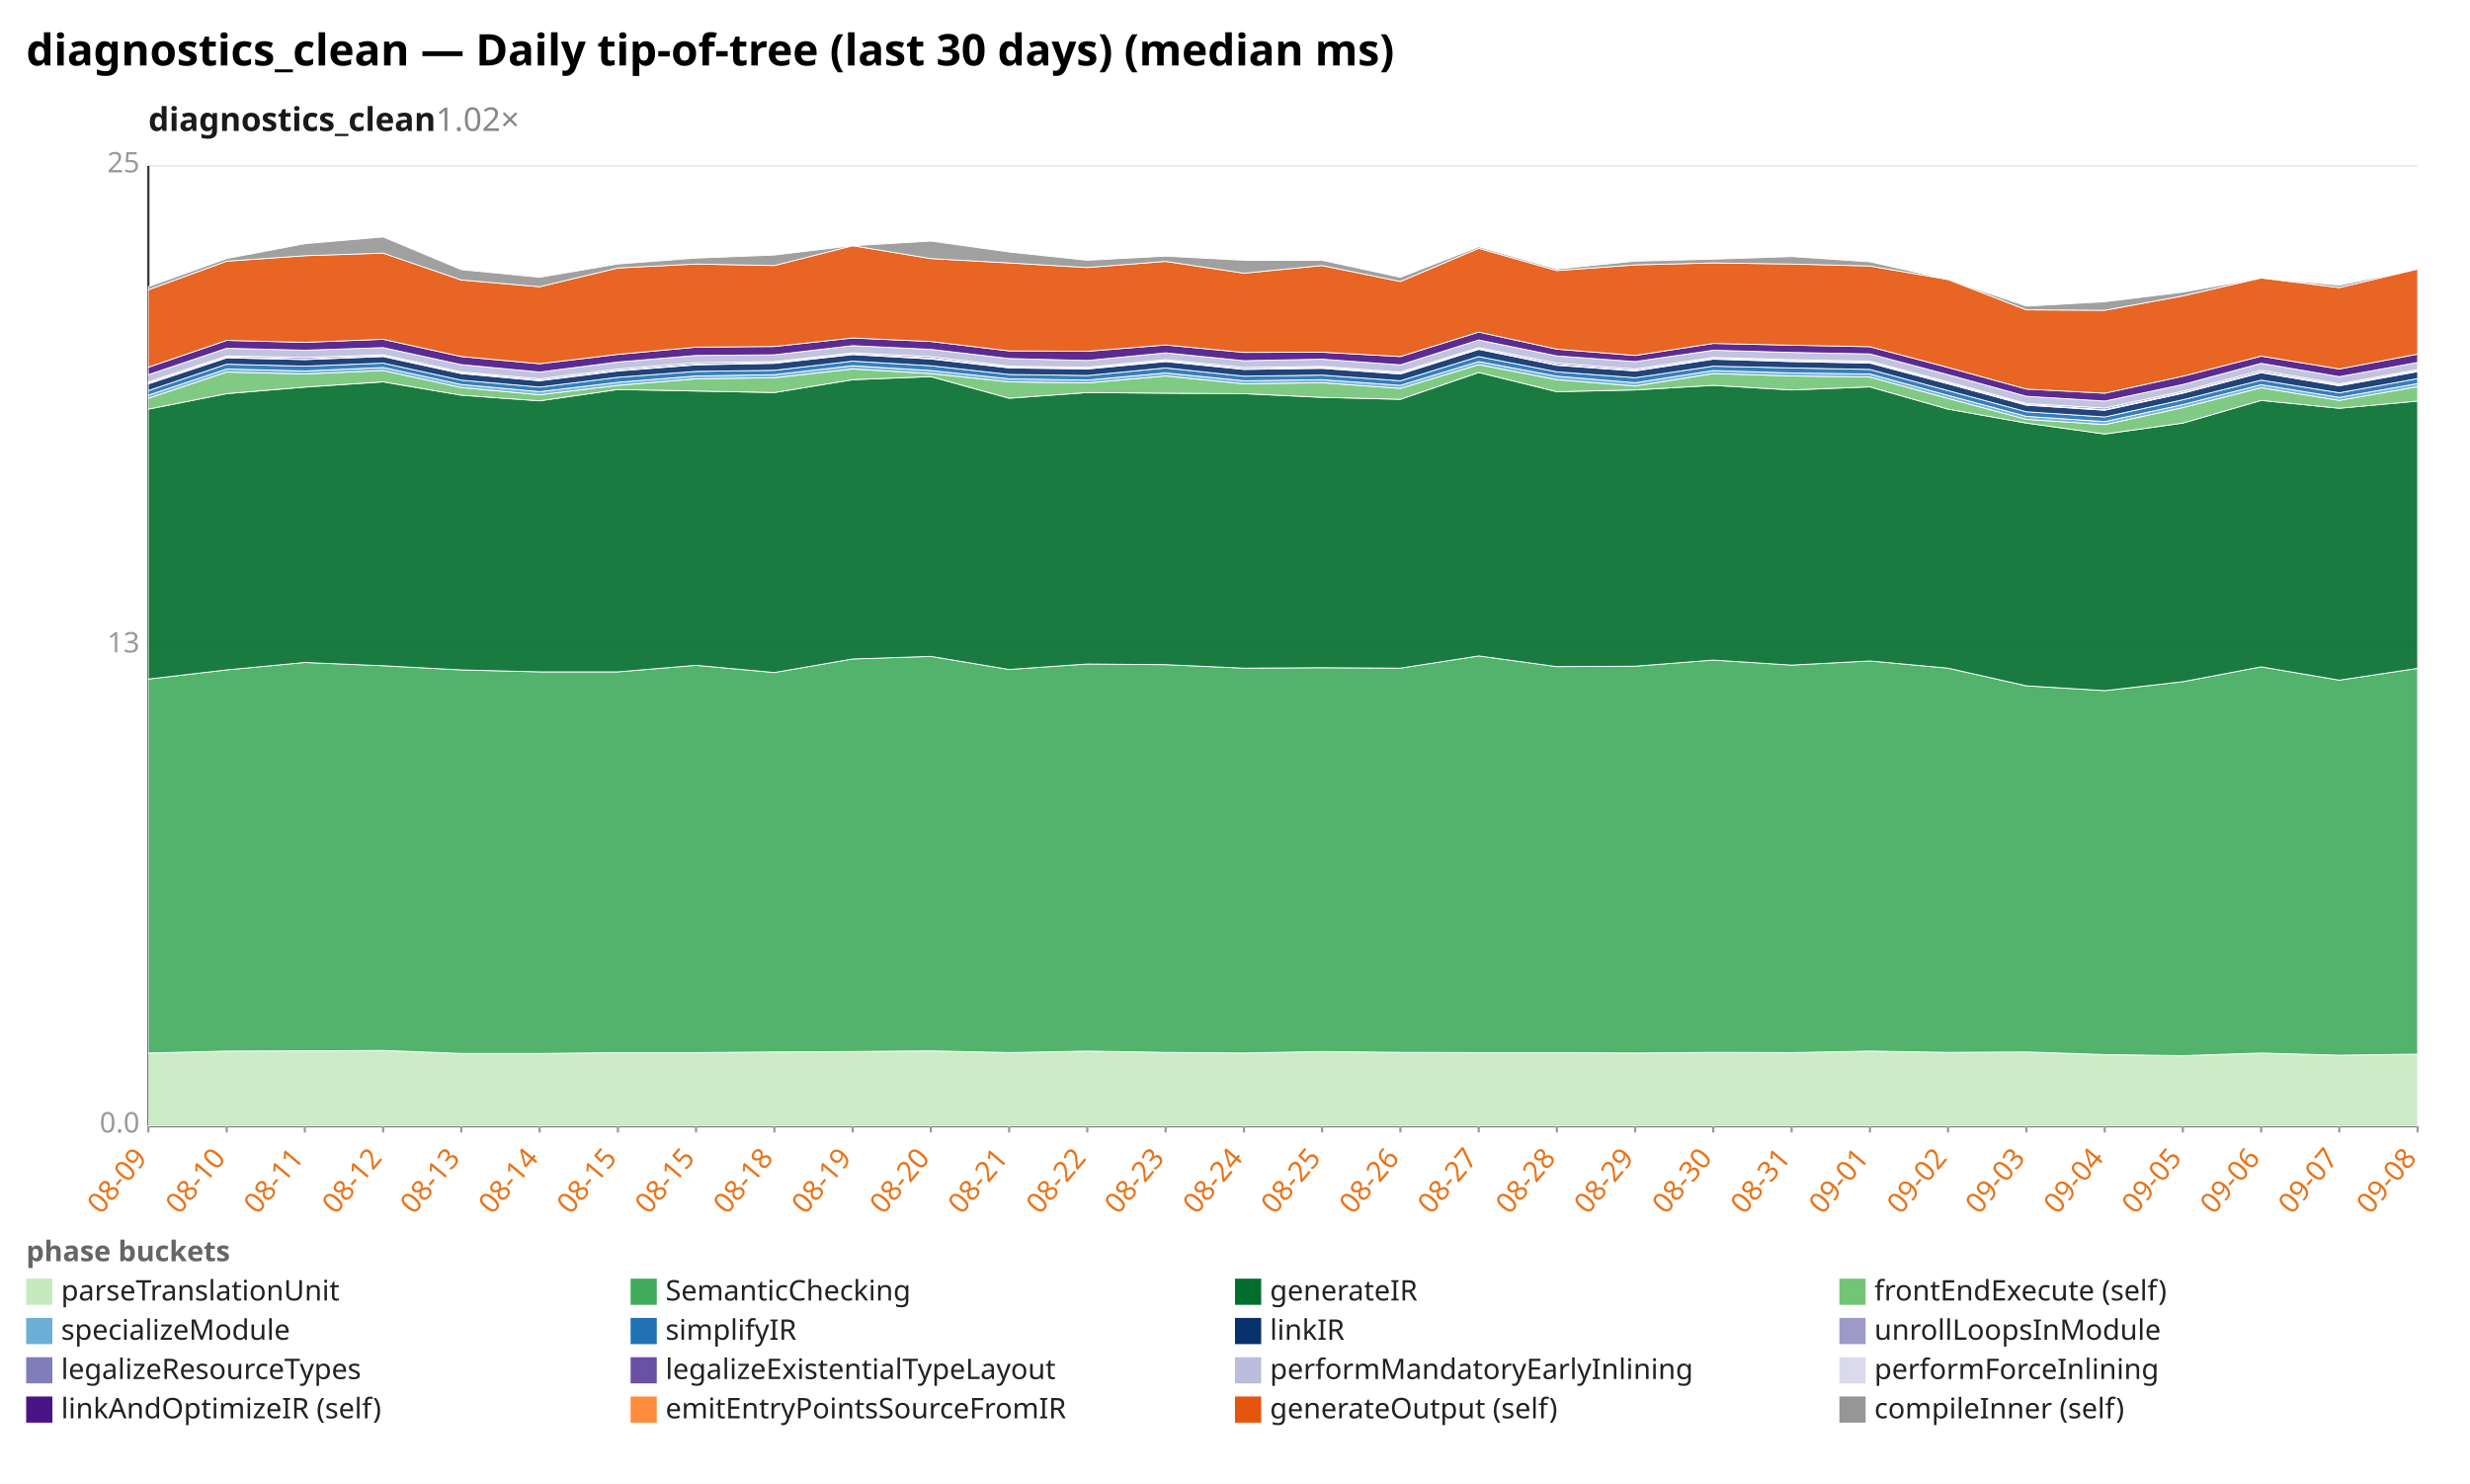
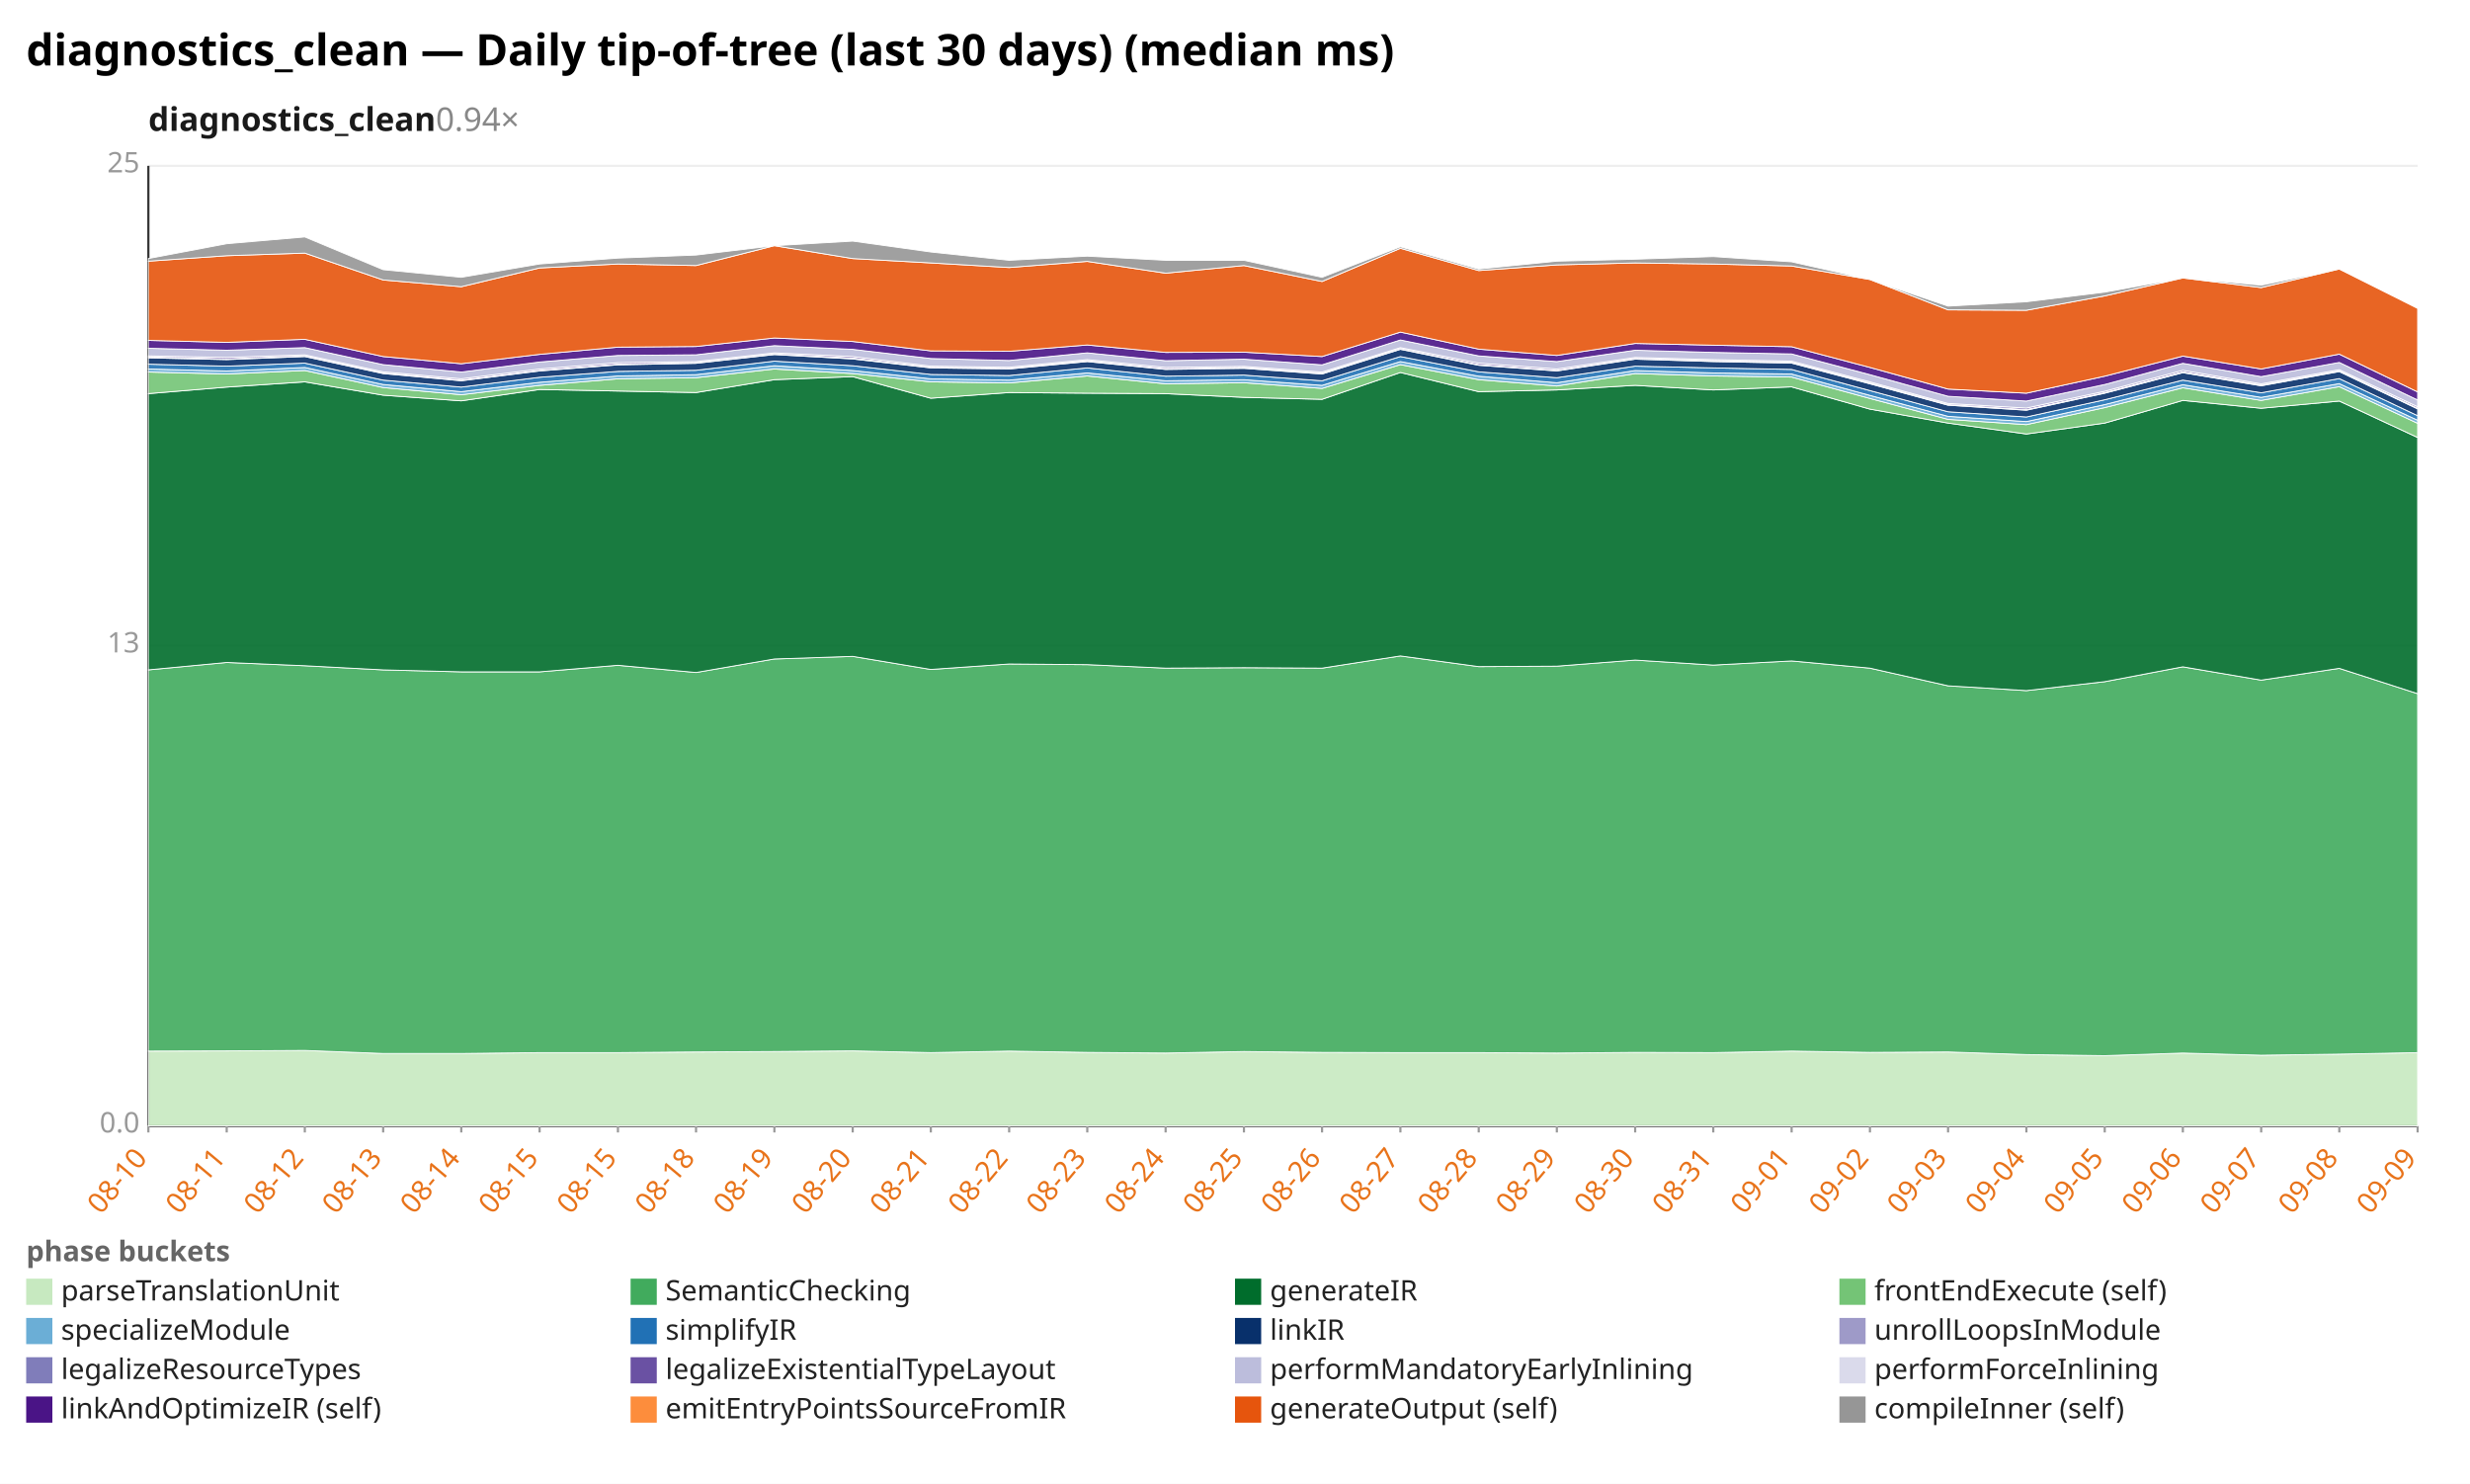
<svg xmlns="http://www.w3.org/2000/svg" width="1132" height="680" viewBox="0 0 1132 680" preserveAspectRatio="xMidYMid meet" font-family="sans-serif" font-size="13">
  <rect width="1132" height="680" fill="white" />
  <text x="12" y="30" font-size="20" font-weight="bold">diagnostics_clean — Daily tip-of-tree (last 30 days) (median ms)</text>
-   <text x="68" y="60" font-size="15" font-weight="600" fill="#1a1a1a">diagnostics_clean<tspan fill="#888" font-weight="400" text-decoration="none">  1.02×</tspan>
+   <text x="68" y="60" font-size="15" font-weight="600" fill="#1a1a1a">diagnostics_clean<tspan fill="#888" font-weight="400" text-decoration="none">  0.94×</tspan>
  </text>
  <line x1="68.0" y1="516.0" x2="1108.0" y2="516.0" stroke="#eee" />
  <text x="64.0" y="519.0" text-anchor="end" fill="#999">0.0</text>
  <line x1="68.0" y1="296.0" x2="1108.0" y2="296.0" stroke="#eee" />
  <text x="64.0" y="299.0" text-anchor="end" fill="#999">13</text>
  <line x1="68.0" y1="76.0" x2="1108.0" y2="76.0" stroke="#eee" />
  <text x="64.0" y="79.0" text-anchor="end" fill="#999">25</text>
  <line x1="68.0" y1="76.0" x2="68.0" y2="516.0" stroke="#333" />
  <line x1="68.0" y1="516.0" x2="1108.0" y2="516.0" stroke="#333" />
  <line x1="68.0" y1="516.0" x2="68.0" y2="519.0" stroke="#999" />
-   <text x="68.0" y="531.0" text-anchor="end" fill="#e8731a" transform="rotate(-50 68.0 531.0)">08-09</text>
+   <text x="68.0" y="531.0" text-anchor="end" fill="#e8731a" transform="rotate(-50 68.0 531.0)">08-10</text>
  <line x1="103.9" y1="516.0" x2="103.9" y2="519.0" stroke="#999" />
-   <text x="103.9" y="531.0" text-anchor="end" fill="#e8731a" transform="rotate(-50 103.9 531.0)">08-10</text>
+   <text x="103.9" y="531.0" text-anchor="end" fill="#e8731a" transform="rotate(-50 103.9 531.0)">08-11</text>
  <line x1="139.7" y1="516.0" x2="139.7" y2="519.0" stroke="#999" />
-   <text x="139.7" y="531.0" text-anchor="end" fill="#e8731a" transform="rotate(-50 139.7 531.0)">08-11</text>
+   <text x="139.7" y="531.0" text-anchor="end" fill="#e8731a" transform="rotate(-50 139.7 531.0)">08-12</text>
  <line x1="175.6" y1="516.0" x2="175.6" y2="519.0" stroke="#999" />
-   <text x="175.6" y="531.0" text-anchor="end" fill="#e8731a" transform="rotate(-50 175.6 531.0)">08-12</text>
+   <text x="175.6" y="531.0" text-anchor="end" fill="#e8731a" transform="rotate(-50 175.6 531.0)">08-13</text>
  <line x1="211.4" y1="516.0" x2="211.4" y2="519.0" stroke="#999" />
-   <text x="211.4" y="531.0" text-anchor="end" fill="#e8731a" transform="rotate(-50 211.4 531.0)">08-13</text>
+   <text x="211.4" y="531.0" text-anchor="end" fill="#e8731a" transform="rotate(-50 211.4 531.0)">08-14</text>
  <line x1="247.3" y1="516.0" x2="247.3" y2="519.0" stroke="#999" />
-   <text x="247.3" y="531.0" text-anchor="end" fill="#e8731a" transform="rotate(-50 247.3 531.0)">08-14</text>
+   <text x="247.3" y="531.0" text-anchor="end" fill="#e8731a" transform="rotate(-50 247.3 531.0)">08-15</text>
  <line x1="283.2" y1="516.0" x2="283.2" y2="519.0" stroke="#999" />
  <text x="283.2" y="531.0" text-anchor="end" fill="#e8731a" transform="rotate(-50 283.2 531.0)">08-15</text>
  <line x1="319.0" y1="516.0" x2="319.0" y2="519.0" stroke="#999" />
-   <text x="319.0" y="531.0" text-anchor="end" fill="#e8731a" transform="rotate(-50 319.0 531.0)">08-15</text>
+   <text x="319.0" y="531.0" text-anchor="end" fill="#e8731a" transform="rotate(-50 319.0 531.0)">08-18</text>
  <line x1="354.9" y1="516.0" x2="354.9" y2="519.0" stroke="#999" />
-   <text x="354.9" y="531.0" text-anchor="end" fill="#e8731a" transform="rotate(-50 354.9 531.0)">08-18</text>
+   <text x="354.9" y="531.0" text-anchor="end" fill="#e8731a" transform="rotate(-50 354.9 531.0)">08-19</text>
  <line x1="390.8" y1="516.0" x2="390.8" y2="519.0" stroke="#999" />
-   <text x="390.8" y="531.0" text-anchor="end" fill="#e8731a" transform="rotate(-50 390.8 531.0)">08-19</text>
+   <text x="390.8" y="531.0" text-anchor="end" fill="#e8731a" transform="rotate(-50 390.8 531.0)">08-20</text>
  <line x1="426.6" y1="516.0" x2="426.6" y2="519.0" stroke="#999" />
-   <text x="426.6" y="531.0" text-anchor="end" fill="#e8731a" transform="rotate(-50 426.6 531.0)">08-20</text>
+   <text x="426.6" y="531.0" text-anchor="end" fill="#e8731a" transform="rotate(-50 426.6 531.0)">08-21</text>
  <line x1="462.5" y1="516.0" x2="462.5" y2="519.0" stroke="#999" />
-   <text x="462.5" y="531.0" text-anchor="end" fill="#e8731a" transform="rotate(-50 462.5 531.0)">08-21</text>
+   <text x="462.5" y="531.0" text-anchor="end" fill="#e8731a" transform="rotate(-50 462.5 531.0)">08-22</text>
  <line x1="498.3" y1="516.0" x2="498.3" y2="519.0" stroke="#999" />
-   <text x="498.3" y="531.0" text-anchor="end" fill="#e8731a" transform="rotate(-50 498.3 531.0)">08-22</text>
+   <text x="498.3" y="531.0" text-anchor="end" fill="#e8731a" transform="rotate(-50 498.3 531.0)">08-23</text>
  <line x1="534.2" y1="516.0" x2="534.2" y2="519.0" stroke="#999" />
-   <text x="534.2" y="531.0" text-anchor="end" fill="#e8731a" transform="rotate(-50 534.2 531.0)">08-23</text>
+   <text x="534.2" y="531.0" text-anchor="end" fill="#e8731a" transform="rotate(-50 534.2 531.0)">08-24</text>
  <line x1="570.1" y1="516.0" x2="570.1" y2="519.0" stroke="#999" />
-   <text x="570.1" y="531.0" text-anchor="end" fill="#e8731a" transform="rotate(-50 570.1 531.0)">08-24</text>
+   <text x="570.1" y="531.0" text-anchor="end" fill="#e8731a" transform="rotate(-50 570.1 531.0)">08-25</text>
  <line x1="605.9" y1="516.0" x2="605.9" y2="519.0" stroke="#999" />
-   <text x="605.9" y="531.0" text-anchor="end" fill="#e8731a" transform="rotate(-50 605.9 531.0)">08-25</text>
+   <text x="605.9" y="531.0" text-anchor="end" fill="#e8731a" transform="rotate(-50 605.9 531.0)">08-26</text>
  <line x1="641.8" y1="516.0" x2="641.8" y2="519.0" stroke="#999" />
-   <text x="641.8" y="531.0" text-anchor="end" fill="#e8731a" transform="rotate(-50 641.8 531.0)">08-26</text>
+   <text x="641.8" y="531.0" text-anchor="end" fill="#e8731a" transform="rotate(-50 641.8 531.0)">08-27</text>
  <line x1="677.7" y1="516.0" x2="677.7" y2="519.0" stroke="#999" />
-   <text x="677.7" y="531.0" text-anchor="end" fill="#e8731a" transform="rotate(-50 677.7 531.0)">08-27</text>
+   <text x="677.7" y="531.0" text-anchor="end" fill="#e8731a" transform="rotate(-50 677.7 531.0)">08-28</text>
  <line x1="713.5" y1="516.0" x2="713.5" y2="519.0" stroke="#999" />
-   <text x="713.5" y="531.0" text-anchor="end" fill="#e8731a" transform="rotate(-50 713.5 531.0)">08-28</text>
+   <text x="713.5" y="531.0" text-anchor="end" fill="#e8731a" transform="rotate(-50 713.5 531.0)">08-29</text>
  <line x1="749.4" y1="516.0" x2="749.4" y2="519.0" stroke="#999" />
-   <text x="749.4" y="531.0" text-anchor="end" fill="#e8731a" transform="rotate(-50 749.4 531.0)">08-29</text>
+   <text x="749.4" y="531.0" text-anchor="end" fill="#e8731a" transform="rotate(-50 749.4 531.0)">08-30</text>
  <line x1="785.2" y1="516.0" x2="785.2" y2="519.0" stroke="#999" />
-   <text x="785.2" y="531.0" text-anchor="end" fill="#e8731a" transform="rotate(-50 785.2 531.0)">08-30</text>
+   <text x="785.2" y="531.0" text-anchor="end" fill="#e8731a" transform="rotate(-50 785.2 531.0)">08-31</text>
  <line x1="821.1" y1="516.0" x2="821.1" y2="519.0" stroke="#999" />
-   <text x="821.1" y="531.0" text-anchor="end" fill="#e8731a" transform="rotate(-50 821.1 531.0)">08-31</text>
+   <text x="821.1" y="531.0" text-anchor="end" fill="#e8731a" transform="rotate(-50 821.1 531.0)">09-01</text>
  <line x1="857.0" y1="516.0" x2="857.0" y2="519.0" stroke="#999" />
-   <text x="857.0" y="531.0" text-anchor="end" fill="#e8731a" transform="rotate(-50 857.0 531.0)">09-01</text>
+   <text x="857.0" y="531.0" text-anchor="end" fill="#e8731a" transform="rotate(-50 857.0 531.0)">09-02</text>
  <line x1="892.8" y1="516.0" x2="892.8" y2="519.0" stroke="#999" />
-   <text x="892.8" y="531.0" text-anchor="end" fill="#e8731a" transform="rotate(-50 892.8 531.0)">09-02</text>
+   <text x="892.8" y="531.0" text-anchor="end" fill="#e8731a" transform="rotate(-50 892.8 531.0)">09-03</text>
  <line x1="928.7" y1="516.0" x2="928.7" y2="519.0" stroke="#999" />
-   <text x="928.7" y="531.0" text-anchor="end" fill="#e8731a" transform="rotate(-50 928.7 531.0)">09-03</text>
+   <text x="928.7" y="531.0" text-anchor="end" fill="#e8731a" transform="rotate(-50 928.7 531.0)">09-04</text>
  <line x1="964.6" y1="516.0" x2="964.6" y2="519.0" stroke="#999" />
-   <text x="964.6" y="531.0" text-anchor="end" fill="#e8731a" transform="rotate(-50 964.6 531.0)">09-04</text>
+   <text x="964.6" y="531.0" text-anchor="end" fill="#e8731a" transform="rotate(-50 964.6 531.0)">09-05</text>
  <line x1="1000.4" y1="516.0" x2="1000.4" y2="519.0" stroke="#999" />
-   <text x="1000.4" y="531.0" text-anchor="end" fill="#e8731a" transform="rotate(-50 1000.4 531.0)">09-05</text>
+   <text x="1000.4" y="531.0" text-anchor="end" fill="#e8731a" transform="rotate(-50 1000.4 531.0)">09-06</text>
  <line x1="1036.3" y1="516.0" x2="1036.3" y2="519.0" stroke="#999" />
-   <text x="1036.3" y="531.0" text-anchor="end" fill="#e8731a" transform="rotate(-50 1036.3 531.0)">09-06</text>
+   <text x="1036.3" y="531.0" text-anchor="end" fill="#e8731a" transform="rotate(-50 1036.3 531.0)">09-07</text>
  <line x1="1072.1" y1="516.0" x2="1072.1" y2="519.0" stroke="#999" />
-   <text x="1072.1" y="531.0" text-anchor="end" fill="#e8731a" transform="rotate(-50 1072.1 531.0)">09-07</text>
+   <text x="1072.1" y="531.0" text-anchor="end" fill="#e8731a" transform="rotate(-50 1072.1 531.0)">09-08</text>
  <line x1="1108.0" y1="516.0" x2="1108.0" y2="519.0" stroke="#999" />
-   <text x="1108.0" y="531.0" text-anchor="end" fill="#e8731a" transform="rotate(-50 1108.0 531.0)">09-08</text>
-   <polygon points="68.0,482.6 103.9,481.7 139.7,481.6 175.6,481.4 211.4,482.8 247.3,482.8 283.2,482.4 319.0,482.4 354.9,482.1 390.8,481.9 426.6,481.6 462.5,482.4 498.3,481.7 534.2,482.3 570.1,482.6 605.9,481.9 641.8,482.3 677.7,482.4 713.5,482.4 749.4,482.6 785.2,482.3 821.1,482.4 857.0,481.7 892.8,482.3 928.7,482.1 964.6,483.3 1000.4,483.8 1036.3,482.6 1072.1,483.6 1108.0,483.1 1108.0,516.0 1072.1,516.0 1036.3,516.0 1000.4,516.0 964.6,516.0 928.7,516.0 892.8,516.0 857.0,516.0 821.1,516.0 785.2,516.0 749.4,516.0 713.5,516.0 677.7,516.0 641.8,516.0 605.9,516.0 570.1,516.0 534.2,516.0 498.3,516.0 462.5,516.0 426.6,516.0 390.8,516.0 354.9,516.0 319.0,516.0 283.2,516.0 247.3,516.0 211.4,516.0 175.6,516.0 139.7,516.0 103.9,516.0 68.0,516.0" fill="#c7e9c0" fill-opacity="0.9" stroke="#fff" stroke-width="0.4" />
-   <polygon points="68.0,311.2 103.9,307.0 139.7,303.6 175.6,305.1 211.4,307.0 247.3,307.9 283.2,307.9 319.0,304.9 354.9,308.2 390.8,302.0 426.6,300.8 462.5,306.8 498.3,304.3 534.2,304.6 570.1,306.2 605.9,306.0 641.8,306.2 677.7,300.6 713.5,305.5 749.4,305.3 785.2,302.5 821.1,304.8 857.0,302.9 892.8,306.2 928.7,314.3 964.6,316.5 1000.4,312.4 1036.3,305.6 1072.1,311.7 1108.0,306.3 1108.0,483.1 1072.1,483.6 1036.3,482.6 1000.4,483.8 964.6,483.3 928.7,482.1 892.8,482.3 857.0,481.7 821.1,482.4 785.2,482.3 749.4,482.6 713.5,482.4 677.7,482.4 641.8,482.3 605.9,481.9 570.1,482.6 534.2,482.3 498.3,481.7 462.5,482.4 426.6,481.6 390.8,481.9 354.9,482.1 319.0,482.4 283.2,482.4 247.3,482.8 211.4,482.8 175.6,481.4 139.7,481.6 103.9,481.7 68.0,482.6" fill="#41ab5d" fill-opacity="0.9" stroke="#fff" stroke-width="0.4" />
-   <polygon points="68.0,187.5 103.9,180.4 139.7,177.4 175.6,175.0 211.4,181.1 247.3,183.7 283.2,178.5 319.0,179.2 354.9,179.9 390.8,174.0 426.6,172.6 462.5,182.5 498.3,179.9 534.2,180.2 570.1,180.4 605.9,182.1 641.8,183.0 677.7,170.7 713.5,179.5 749.4,178.7 785.2,176.6 821.1,178.7 857.0,177.3 892.8,187.5 928.7,193.9 964.6,198.9 1000.4,193.9 1036.3,183.5 1072.1,187.1 1108.0,183.8 1108.0,306.3 1072.1,311.7 1036.3,305.6 1000.4,312.4 964.6,316.5 928.7,314.3 892.8,306.2 857.0,302.9 821.1,304.8 785.2,302.5 749.4,305.3 713.5,305.5 677.7,300.6 641.8,306.2 605.9,306.0 570.1,306.2 534.2,304.6 498.3,304.3 462.5,306.8 426.6,300.8 390.8,302.0 354.9,308.2 319.0,304.9 283.2,307.9 247.3,307.9 211.4,307.0 175.6,305.1 139.7,303.6 103.9,307.0 68.0,311.2" fill="#006d2c" fill-opacity="0.9" stroke="#fff" stroke-width="0.4" />
-   <polygon points="68.0,182.5 103.9,170.5 139.7,171.4 175.6,169.8 211.4,177.6 247.3,180.9 283.2,176.6 319.0,173.6 354.9,173.1 390.8,169.1 426.6,171.2 462.5,175.0 498.3,175.5 534.2,172.3 570.1,175.9 605.9,175.4 641.8,178.0 677.7,167.1 713.5,174.0 749.4,176.9 785.2,171.2 821.1,172.3 857.0,172.8 892.8,182.6 928.7,192.2 964.6,194.6 1000.4,186.8 1036.3,177.7 1072.1,183.5 1108.0,177.2 1108.0,183.8 1072.1,187.1 1036.3,183.5 1000.4,193.9 964.6,198.9 928.7,193.9 892.8,187.5 857.0,177.3 821.1,178.7 785.2,176.6 749.4,178.7 713.5,179.5 677.7,170.7 641.8,183.0 605.9,182.1 570.1,180.4 534.2,180.2 498.3,179.9 462.5,182.5 426.6,172.6 390.8,174.0 354.9,179.9 319.0,179.2 283.2,178.5 247.3,183.7 211.4,181.1 175.6,175.0 139.7,177.4 103.9,180.4 68.0,187.5" fill="#74c476" fill-opacity="0.9" stroke="#fff" stroke-width="0.4" />
-   <polygon points="68.0,181.1 103.9,169.1 139.7,170.0 175.6,168.4 211.4,176.2 247.3,179.5 283.2,175.2 319.0,172.3 354.9,171.7 390.8,167.6 426.6,169.8 462.5,173.6 498.3,174.2 534.2,170.9 570.1,174.5 605.9,174.0 641.8,176.6 677.7,165.7 713.5,172.4 749.4,175.4 785.2,169.8 821.1,170.9 857.0,171.4 892.8,181.2 928.7,190.8 964.6,193.2 1000.4,185.4 1036.3,176.3 1072.1,182.1 1108.0,175.8 1108.0,177.2 1072.1,183.5 1036.3,177.7 1000.4,186.8 964.6,194.6 928.7,192.2 892.8,182.6 857.0,172.8 821.1,172.3 785.2,171.2 749.4,176.9 713.5,174.0 677.7,167.1 641.8,178.0 605.9,175.4 570.1,175.9 534.2,172.3 498.3,175.5 462.5,175.0 426.6,171.2 390.8,169.1 354.9,173.1 319.0,173.6 283.2,176.6 247.3,180.9 211.4,177.6 175.6,169.8 139.7,171.4 103.9,170.5 68.0,182.5" fill="#6baed6" fill-opacity="0.9" stroke="#fff" stroke-width="0.4" />
-   <polygon points="68.0,179.0 103.9,166.9 139.7,167.8 175.6,166.4 211.4,174.2 247.3,177.4 283.2,172.9 319.0,170.2 354.9,169.7 390.8,165.5 426.6,167.6 462.5,171.6 498.3,172.1 534.2,168.6 570.1,172.4 605.9,171.9 641.8,174.5 677.7,163.4 713.5,170.4 749.4,173.1 785.2,167.8 821.1,168.6 857.0,169.3 892.8,179.0 928.7,188.7 964.6,191.1 1000.4,183.2 1036.3,174.2 1072.1,180.0 1108.0,173.5 1108.0,175.8 1072.1,182.1 1036.3,176.3 1000.4,185.4 964.6,193.2 928.7,190.8 892.8,181.2 857.0,171.4 821.1,170.9 785.2,169.8 749.4,175.4 713.5,172.4 677.7,165.7 641.8,176.6 605.9,174.0 570.1,174.5 534.2,170.9 498.3,174.2 462.5,173.6 426.6,169.8 390.8,167.6 354.9,171.7 319.0,172.3 283.2,175.2 247.3,179.5 211.4,176.2 175.6,168.4 139.7,170.0 103.9,169.1 68.0,181.1" fill="#2171b5" fill-opacity="0.9" stroke="#fff" stroke-width="0.4" />
-   <polygon points="68.0,175.9 103.9,164.0 139.7,164.8 175.6,163.4 211.4,171.2 247.3,174.5 283.2,170.0 319.0,167.2 354.9,166.5 390.8,162.5 426.6,164.5 462.5,168.6 498.3,169.1 534.2,165.7 570.1,169.3 605.9,168.8 641.8,171.4 677.7,160.1 713.5,167.4 749.4,170.0 785.2,164.6 821.1,165.7 857.0,166.4 892.8,175.9 928.7,185.7 964.6,188.0 1000.4,180.2 1036.3,170.8 1072.1,176.8 1108.0,170.3 1108.0,173.5 1072.1,180.0 1036.3,174.2 1000.4,183.2 964.6,191.1 928.7,188.7 892.8,179.0 857.0,169.3 821.1,168.6 785.2,167.8 749.4,173.1 713.5,170.4 677.7,163.4 641.8,174.5 605.9,171.9 570.1,172.4 534.2,168.6 498.3,172.1 462.5,171.6 426.6,167.6 390.8,165.5 354.9,169.7 319.0,170.2 283.2,172.9 247.3,177.4 211.4,174.2 175.6,166.4 139.7,167.8 103.9,166.9 68.0,179.0" fill="#08306b" fill-opacity="0.9" stroke="#fff" stroke-width="0.4" />
-   <polygon points="68.0,175.5 103.9,163.6 139.7,164.5 175.6,163.1 211.4,170.9 247.3,174.2 283.2,169.7 319.0,166.9 354.9,166.2 390.8,162.2 426.6,164.1 462.5,168.3 498.3,168.8 534.2,165.3 570.1,169.0 605.9,168.4 641.8,171.0 677.7,159.8 713.5,167.1 749.4,169.7 785.2,164.3 821.1,165.3 857.0,166.0 892.8,175.5 928.7,185.4 964.6,187.7 1000.4,179.9 1036.3,170.4 1072.1,176.4 1108.0,169.9 1108.0,170.3 1072.1,176.8 1036.3,170.8 1000.4,180.2 964.6,188.0 928.7,185.7 892.8,175.9 857.0,166.4 821.1,165.7 785.2,164.6 749.4,170.0 713.5,167.4 677.7,160.1 641.8,171.4 605.9,168.8 570.1,169.3 534.2,165.7 498.3,169.1 462.5,168.6 426.6,164.5 390.8,162.5 354.9,166.5 319.0,167.2 283.2,170.0 247.3,174.5 211.4,171.2 175.6,163.4 139.7,164.8 103.9,164.0 68.0,175.9" fill="#807dba" fill-opacity="0.9" stroke="#fff" stroke-width="0.4" />
-   <polygon points="68.0,175.0 103.9,163.1 139.7,163.8 175.6,162.6 211.4,170.4 247.3,173.6 283.2,169.1 319.0,166.2 354.9,165.7 390.8,161.7 426.6,163.4 462.5,167.8 498.3,168.3 534.2,164.8 570.1,168.4 605.9,167.9 641.8,170.5 677.7,159.3 713.5,166.4 749.4,169.1 785.2,163.8 821.1,164.8 857.0,165.5 892.8,175.0 928.7,184.9 964.6,187.0 1000.4,179.3 1036.3,169.7 1072.1,175.9 1108.0,169.4 1108.0,169.9 1072.1,176.4 1036.3,170.4 1000.4,179.9 964.6,187.7 928.7,185.4 892.8,175.5 857.0,166.0 821.1,165.3 785.2,164.3 749.4,169.7 713.5,167.1 677.7,159.8 641.8,171.0 605.9,168.4 570.1,169.0 534.2,165.3 498.3,168.8 462.5,168.3 426.6,164.1 390.8,162.2 354.9,166.2 319.0,166.9 283.2,169.7 247.3,174.2 211.4,170.9 175.6,163.1 139.7,164.5 103.9,163.6 68.0,175.5" fill="#6a51a3" fill-opacity="0.9" stroke="#fff" stroke-width="0.4" />
-   <polygon points="68.0,171.7 103.9,159.6 139.7,160.5 175.6,159.3 211.4,167.1 247.3,170.5 283.2,165.9 319.0,162.9 354.9,162.6 390.8,158.4 426.6,160.1 462.5,164.3 498.3,165.2 534.2,161.7 570.1,165.3 605.9,164.6 641.8,167.2 677.7,155.8 713.5,163.1 749.4,165.7 785.2,160.5 821.1,161.5 857.0,162.2 892.8,171.7 928.7,181.6 964.6,183.8 1000.4,176.2 1036.3,166.5 1072.1,172.6 1108.0,166.1 1108.0,169.4 1072.1,175.9 1036.3,169.7 1000.4,179.3 964.6,187.0 928.7,184.9 892.8,175.0 857.0,165.5 821.1,164.8 785.2,163.8 749.4,169.1 713.5,166.4 677.7,159.3 641.8,170.5 605.9,167.9 570.1,168.4 534.2,164.8 498.3,168.3 462.5,167.8 426.6,163.4 390.8,161.7 354.9,165.7 319.0,166.2 283.2,169.1 247.3,173.6 211.4,170.4 175.6,162.6 139.7,163.8 103.9,163.1 68.0,175.0" fill="#bcbddc" fill-opacity="0.9" stroke="#fff" stroke-width="0.4" />
-   <polygon points="68.0,168.3 103.9,156.0 139.7,156.9 175.6,155.5 211.4,163.4 247.3,166.7 283.2,162.4 319.0,159.1 354.9,158.8 390.8,154.9 426.6,156.5 462.5,160.8 498.3,161.0 534.2,158.1 570.1,161.5 605.9,161.4 641.8,163.4 677.7,152.2 713.5,160.0 749.4,162.9 785.2,157.4 821.1,158.2 857.0,158.9 892.8,168.4 928.7,178.3 964.6,180.2 1000.4,172.4 1036.3,163.2 1072.1,169.1 1108.0,162.3 1108.0,166.1 1072.1,172.6 1036.3,166.5 1000.4,176.2 964.6,183.8 928.7,181.6 892.8,171.7 857.0,162.2 821.1,161.5 785.2,160.5 749.4,165.7 713.5,163.1 677.7,155.8 641.8,167.2 605.9,164.6 570.1,165.3 534.2,161.7 498.3,165.2 462.5,164.3 426.6,160.1 390.8,158.4 354.9,162.6 319.0,162.9 283.2,165.9 247.3,170.5 211.4,167.1 175.6,159.3 139.7,160.5 103.9,159.6 68.0,171.7" fill="#4a1486" fill-opacity="0.9" stroke="#fff" stroke-width="0.4" />
-   <polygon points="68.0,132.8 103.9,119.7 139.7,117.2 175.6,116.0 211.4,128.3 247.3,131.4 283.2,122.8 319.0,121.0 354.9,121.7 390.8,112.6 426.6,118.5 462.5,120.5 498.3,122.6 534.2,119.8 570.1,125.2 605.9,121.7 641.8,129.0 677.7,113.8 713.5,124.0 749.4,121.4 785.2,120.5 821.1,121.0 857.0,121.9 892.8,128.1 928.7,142.0 964.6,142.2 1000.4,135.6 1036.3,127.4 1072.1,131.8 1108.0,123.3 1108.0,162.3 1072.1,169.1 1036.3,163.2 1000.4,172.4 964.6,180.2 928.7,178.3 892.8,168.4 857.0,158.9 821.1,158.2 785.2,157.4 749.4,162.9 713.5,160.0 677.7,152.2 641.8,163.4 605.9,161.4 570.1,161.5 534.2,158.1 498.3,161.0 462.5,160.8 426.6,156.5 390.8,154.9 354.9,158.8 319.0,159.1 283.2,162.4 247.3,166.7 211.4,163.4 175.6,155.5 139.7,156.9 103.9,156.0 68.0,168.3" fill="#e6550d" fill-opacity="0.9" stroke="#fff" stroke-width="0.4" />
-   <polygon points="68.0,131.4 103.9,118.5 139.7,111.7 175.6,108.6 211.4,123.6 247.3,127.1 283.2,121.0 319.0,118.3 354.9,116.9 390.8,112.6 426.6,110.5 462.5,115.5 498.3,119.3 534.2,117.4 570.1,119.3 605.9,119.3 641.8,127.1 677.7,113.1 713.5,123.3 749.4,119.7 785.2,118.8 821.1,117.6 857.0,120.0 892.8,128.1 928.7,140.3 964.6,138.3 1000.4,133.9 1036.3,127.4 1072.1,130.7 1108.0,123.3 1108.0,123.3 1072.1,131.8 1036.3,127.4 1000.4,135.6 964.6,142.2 928.7,142.0 892.8,128.1 857.0,121.9 821.1,121.0 785.2,120.5 749.4,121.4 713.5,124.0 677.7,113.8 641.8,129.0 605.9,121.7 570.1,125.2 534.2,119.8 498.3,122.6 462.5,120.5 426.6,118.5 390.8,112.6 354.9,121.7 319.0,121.0 283.2,122.8 247.3,131.4 211.4,128.3 175.6,116.0 139.7,117.2 103.9,119.7 68.0,132.8" fill="#969696" fill-opacity="0.9" stroke="#fff" stroke-width="0.4" />
+   <text x="1108.0" y="531.0" text-anchor="end" fill="#e8731a" transform="rotate(-50 1108.0 531.0)">09-09</text>
+   <polygon points="68.0,481.7 103.9,481.6 139.7,481.4 175.6,482.8 211.4,482.8 247.3,482.4 283.2,482.4 319.0,482.1 354.9,481.9 390.8,481.6 426.6,482.4 462.5,481.7 498.3,482.3 534.2,482.6 570.1,481.9 605.9,482.3 641.8,482.4 677.7,482.4 713.5,482.6 749.4,482.3 785.2,482.4 821.1,481.7 857.0,482.3 892.8,482.1 928.7,483.3 964.6,483.8 1000.4,482.6 1036.3,483.6 1072.1,483.1 1108.0,482.4 1108.0,516.0 1072.1,516.0 1036.3,516.0 1000.4,516.0 964.6,516.0 928.7,516.0 892.8,516.0 857.0,516.0 821.1,516.0 785.2,516.0 749.4,516.0 713.5,516.0 677.7,516.0 641.8,516.0 605.9,516.0 570.1,516.0 534.2,516.0 498.3,516.0 462.5,516.0 426.6,516.0 390.8,516.0 354.9,516.0 319.0,516.0 283.2,516.0 247.3,516.0 211.4,516.0 175.6,516.0 139.7,516.0 103.9,516.0 68.0,516.0" fill="#c7e9c0" fill-opacity="0.9" stroke="#fff" stroke-width="0.4" />
+   <polygon points="68.0,307.0 103.9,303.6 139.7,305.1 175.6,307.0 211.4,307.9 247.3,307.9 283.2,304.9 319.0,308.2 354.9,302.0 390.8,300.8 426.6,306.8 462.5,304.3 498.3,304.6 534.2,306.2 570.1,306.0 605.9,306.2 641.8,300.6 677.7,305.5 713.5,305.3 749.4,302.5 785.2,304.8 821.1,302.9 857.0,306.2 892.8,314.3 928.7,316.5 964.6,312.4 1000.4,305.6 1036.3,311.7 1072.1,306.3 1108.0,317.9 1108.0,482.4 1072.1,483.1 1036.3,483.6 1000.4,482.6 964.6,483.8 928.7,483.3 892.8,482.1 857.0,482.3 821.1,481.7 785.2,482.4 749.4,482.3 713.5,482.6 677.7,482.4 641.8,482.4 605.9,482.3 570.1,481.9 534.2,482.6 498.3,482.3 462.5,481.7 426.6,482.4 390.8,481.6 354.9,481.9 319.0,482.1 283.2,482.4 247.3,482.4 211.4,482.8 175.6,482.8 139.7,481.4 103.9,481.6 68.0,481.7" fill="#41ab5d" fill-opacity="0.9" stroke="#fff" stroke-width="0.4" />
+   <polygon points="68.0,180.4 103.9,177.4 139.7,175.0 175.6,181.1 211.4,183.7 247.3,178.5 283.2,179.2 319.0,179.9 354.9,174.0 390.8,172.6 426.6,182.5 462.5,179.9 498.3,180.2 534.2,180.4 570.1,182.1 605.9,183.0 641.8,170.7 677.7,179.5 713.5,178.7 749.4,176.6 785.2,178.7 821.1,177.3 857.0,187.5 892.8,193.9 928.7,198.9 964.6,193.9 1000.4,183.5 1036.3,187.1 1072.1,183.8 1108.0,200.5 1108.0,317.9 1072.1,306.3 1036.3,311.7 1000.4,305.6 964.6,312.4 928.7,316.5 892.8,314.3 857.0,306.2 821.1,302.9 785.2,304.8 749.4,302.5 713.5,305.3 677.7,305.5 641.8,300.6 605.9,306.2 570.1,306.0 534.2,306.2 498.3,304.6 462.5,304.3 426.6,306.8 390.8,300.8 354.9,302.0 319.0,308.2 283.2,304.9 247.3,307.9 211.4,307.9 175.6,307.0 139.7,305.1 103.9,303.6 68.0,307.0" fill="#006d2c" fill-opacity="0.9" stroke="#fff" stroke-width="0.4" />
+   <polygon points="68.0,170.5 103.9,171.4 139.7,169.8 175.6,177.6 211.4,180.9 247.3,176.6 283.2,173.6 319.0,173.1 354.9,169.1 390.8,171.2 426.6,175.0 462.5,175.5 498.3,172.3 534.2,175.9 570.1,175.4 605.9,178.0 641.8,167.1 677.7,174.0 713.5,176.9 749.4,171.2 785.2,172.3 821.1,172.8 857.0,182.6 892.8,192.2 928.7,194.6 964.6,186.8 1000.4,177.7 1036.3,183.5 1072.1,177.2 1108.0,194.0 1108.0,200.5 1072.1,183.8 1036.3,187.1 1000.4,183.5 964.6,193.9 928.7,198.9 892.8,193.9 857.0,187.5 821.1,177.3 785.2,178.7 749.4,176.6 713.5,178.7 677.7,179.5 641.8,170.7 605.9,183.0 570.1,182.1 534.2,180.4 498.3,180.2 462.5,179.9 426.6,182.5 390.8,172.6 354.9,174.0 319.0,179.9 283.2,179.2 247.3,178.5 211.4,183.7 175.6,181.1 139.7,175.0 103.9,177.4 68.0,180.4" fill="#74c476" fill-opacity="0.9" stroke="#fff" stroke-width="0.4" />
+   <polygon points="68.0,169.1 103.9,170.0 139.7,168.4 175.6,176.2 211.4,179.5 247.3,175.2 283.2,172.3 319.0,171.7 354.9,167.6 390.8,169.8 426.6,173.6 462.5,174.2 498.3,170.9 534.2,174.5 570.1,174.0 605.9,176.6 641.8,165.7 677.7,172.4 713.5,175.4 749.4,169.8 785.2,170.9 821.1,171.4 857.0,181.2 892.8,190.8 928.7,193.2 964.6,185.4 1000.4,176.3 1036.3,182.1 1072.1,175.8 1108.0,192.6 1108.0,194.0 1072.1,177.2 1036.3,183.5 1000.4,177.7 964.6,186.8 928.7,194.6 892.8,192.2 857.0,182.6 821.1,172.8 785.2,172.3 749.4,171.2 713.5,176.9 677.7,174.0 641.8,167.1 605.9,178.0 570.1,175.4 534.2,175.9 498.3,172.3 462.5,175.5 426.6,175.0 390.8,171.2 354.9,169.1 319.0,173.1 283.2,173.6 247.3,176.6 211.4,180.9 175.6,177.6 139.7,169.8 103.9,171.4 68.0,170.5" fill="#6baed6" fill-opacity="0.9" stroke="#fff" stroke-width="0.4" />
+   <polygon points="68.0,166.9 103.9,167.8 139.7,166.4 175.6,174.2 211.4,177.4 247.3,172.9 283.2,170.2 319.0,169.7 354.9,165.5 390.8,167.6 426.6,171.6 462.5,172.1 498.3,168.6 534.2,172.4 570.1,171.9 605.9,174.5 641.8,163.4 677.7,170.4 713.5,173.1 749.4,167.8 785.2,168.6 821.1,169.3 857.0,179.0 892.8,188.7 928.7,191.1 964.6,183.2 1000.4,174.2 1036.3,180.0 1072.1,173.5 1108.0,190.5 1108.0,192.6 1072.1,175.8 1036.3,182.1 1000.4,176.3 964.6,185.4 928.7,193.2 892.8,190.8 857.0,181.2 821.1,171.4 785.2,170.9 749.4,169.8 713.5,175.4 677.7,172.4 641.8,165.7 605.9,176.6 570.1,174.0 534.2,174.5 498.3,170.9 462.5,174.2 426.6,173.6 390.8,169.8 354.9,167.6 319.0,171.7 283.2,172.3 247.3,175.2 211.4,179.5 175.6,176.2 139.7,168.4 103.9,170.0 68.0,169.1" fill="#2171b5" fill-opacity="0.9" stroke="#fff" stroke-width="0.4" />
+   <polygon points="68.0,164.0 103.9,164.8 139.7,163.4 175.6,171.2 211.4,174.5 247.3,170.0 283.2,167.2 319.0,166.5 354.9,162.5 390.8,164.5 426.6,168.6 462.5,169.1 498.3,165.7 534.2,169.3 570.1,168.8 605.9,171.4 641.8,160.1 677.7,167.4 713.5,170.0 749.4,164.6 785.2,165.7 821.1,166.4 857.0,175.9 892.8,185.7 928.7,188.0 964.6,180.2 1000.4,170.8 1036.3,176.8 1072.1,170.3 1108.0,187.4 1108.0,190.5 1072.1,173.5 1036.3,180.0 1000.4,174.2 964.6,183.2 928.7,191.1 892.8,188.7 857.0,179.0 821.1,169.3 785.2,168.6 749.4,167.8 713.5,173.1 677.7,170.4 641.8,163.4 605.9,174.5 570.1,171.9 534.2,172.4 498.3,168.6 462.5,172.1 426.6,171.6 390.8,167.6 354.9,165.5 319.0,169.7 283.2,170.2 247.3,172.9 211.4,177.4 175.6,174.2 139.7,166.4 103.9,167.8 68.0,166.9" fill="#08306b" fill-opacity="0.9" stroke="#fff" stroke-width="0.4" />
+   <polygon points="68.0,163.6 103.9,164.5 139.7,163.1 175.6,170.9 211.4,174.2 247.3,169.7 283.2,166.9 319.0,166.2 354.9,162.2 390.8,164.1 426.6,168.3 462.5,168.8 498.3,165.3 534.2,169.0 570.1,168.4 605.9,171.0 641.8,159.8 677.7,167.1 713.5,169.7 749.4,164.3 785.2,165.3 821.1,166.0 857.0,175.5 892.8,185.4 928.7,187.7 964.6,179.9 1000.4,170.4 1036.3,176.4 1072.1,169.9 1108.0,187.1 1108.0,187.4 1072.1,170.3 1036.3,176.8 1000.4,170.8 964.6,180.2 928.7,188.0 892.8,185.7 857.0,175.9 821.1,166.4 785.2,165.7 749.4,164.6 713.5,170.0 677.7,167.4 641.8,160.1 605.9,171.4 570.1,168.8 534.2,169.3 498.3,165.7 462.5,169.1 426.6,168.6 390.8,164.5 354.9,162.5 319.0,166.5 283.2,167.2 247.3,170.0 211.4,174.5 175.6,171.2 139.7,163.4 103.9,164.8 68.0,164.0" fill="#807dba" fill-opacity="0.9" stroke="#fff" stroke-width="0.4" />
+   <polygon points="68.0,163.1 103.9,163.8 139.7,162.6 175.6,170.4 211.4,173.6 247.3,169.1 283.2,166.2 319.0,165.7 354.9,161.7 390.8,163.4 426.6,167.8 462.5,168.3 498.3,164.8 534.2,168.4 570.1,167.9 605.9,170.5 641.8,159.3 677.7,166.4 713.5,169.1 749.4,163.8 785.2,164.8 821.1,165.5 857.0,175.0 892.8,184.9 928.7,187.0 964.6,179.3 1000.4,169.7 1036.3,175.9 1072.1,169.4 1108.0,186.4 1108.0,187.1 1072.1,169.9 1036.3,176.4 1000.4,170.4 964.6,179.9 928.7,187.7 892.8,185.4 857.0,175.5 821.1,166.0 785.2,165.3 749.4,164.3 713.5,169.7 677.7,167.1 641.8,159.8 605.9,171.0 570.1,168.4 534.2,169.0 498.3,165.3 462.5,168.8 426.6,168.3 390.8,164.1 354.9,162.2 319.0,166.2 283.2,166.9 247.3,169.7 211.4,174.2 175.6,170.9 139.7,163.1 103.9,164.5 68.0,163.6" fill="#6a51a3" fill-opacity="0.9" stroke="#fff" stroke-width="0.4" />
+   <polygon points="68.0,159.6 103.9,160.5 139.7,159.3 175.6,167.1 211.4,170.5 247.3,165.9 283.2,162.9 319.0,162.6 354.9,158.4 390.8,160.1 426.6,164.3 462.5,165.2 498.3,161.7 534.2,165.3 570.1,164.6 605.9,167.2 641.8,155.8 677.7,163.1 713.5,165.7 749.4,160.5 785.2,161.5 821.1,162.2 857.0,171.7 892.8,181.6 928.7,183.8 964.6,176.2 1000.4,166.5 1036.3,172.6 1072.1,166.1 1108.0,183.3 1108.0,186.4 1072.1,169.4 1036.3,175.9 1000.4,169.7 964.6,179.3 928.7,187.0 892.8,184.9 857.0,175.0 821.1,165.5 785.2,164.8 749.4,163.8 713.5,169.1 677.7,166.4 641.8,159.3 605.9,170.5 570.1,167.9 534.2,168.4 498.3,164.8 462.5,168.3 426.6,167.8 390.8,163.4 354.9,161.7 319.0,165.7 283.2,166.2 247.3,169.1 211.4,173.6 175.6,170.4 139.7,162.6 103.9,163.8 68.0,163.1" fill="#bcbddc" fill-opacity="0.9" stroke="#fff" stroke-width="0.4" />
+   <polygon points="68.0,156.0 103.9,156.9 139.7,155.5 175.6,163.4 211.4,166.7 247.3,162.4 283.2,159.1 319.0,158.8 354.9,154.9 390.8,156.5 426.6,160.8 462.5,161.0 498.3,158.1 534.2,161.5 570.1,161.4 605.9,163.4 641.8,152.2 677.7,160.0 713.5,162.9 749.4,157.4 785.2,158.2 821.1,158.9 857.0,168.4 892.8,178.3 928.7,180.2 964.6,172.4 1000.4,163.2 1036.3,169.1 1072.1,162.3 1108.0,179.6 1108.0,183.3 1072.1,166.1 1036.3,172.6 1000.4,166.5 964.6,176.2 928.7,183.8 892.8,181.6 857.0,171.7 821.1,162.2 785.2,161.5 749.4,160.5 713.5,165.7 677.7,163.1 641.8,155.8 605.9,167.2 570.1,164.6 534.2,165.3 498.3,161.7 462.5,165.2 426.6,164.3 390.8,160.1 354.9,158.4 319.0,162.6 283.2,162.9 247.3,165.9 211.4,170.5 175.6,167.1 139.7,159.3 103.9,160.5 68.0,159.6" fill="#4a1486" fill-opacity="0.9" stroke="#fff" stroke-width="0.4" />
+   <polygon points="68.0,119.7 103.9,117.2 139.7,116.0 175.6,128.3 211.4,131.4 247.3,122.8 283.2,121.0 319.0,121.7 354.9,112.6 390.8,118.5 426.6,120.5 462.5,122.6 498.3,119.8 534.2,125.2 570.1,121.7 605.9,129.0 641.8,113.8 677.7,124.0 713.5,121.4 749.4,120.5 785.2,121.0 821.1,121.9 857.0,128.1 892.8,142.0 928.7,142.2 964.6,135.6 1000.4,127.4 1036.3,131.8 1072.1,123.3 1108.0,141.3 1108.0,179.6 1072.1,162.3 1036.3,169.1 1000.4,163.2 964.6,172.4 928.7,180.2 892.8,178.3 857.0,168.4 821.1,158.9 785.2,158.2 749.4,157.4 713.5,162.9 677.7,160.0 641.8,152.2 605.9,163.4 570.1,161.4 534.2,161.5 498.3,158.1 462.5,161.0 426.6,160.8 390.8,156.5 354.9,154.9 319.0,158.8 283.2,159.1 247.3,162.4 211.4,166.7 175.6,163.4 139.7,155.5 103.9,156.9 68.0,156.0" fill="#e6550d" fill-opacity="0.9" stroke="#fff" stroke-width="0.4" />
+   <polygon points="68.0,118.5 103.9,111.7 139.7,108.6 175.6,123.6 211.4,127.1 247.3,121.0 283.2,118.3 319.0,116.9 354.9,112.6 390.8,110.5 426.6,115.5 462.5,119.3 498.3,117.4 534.2,119.3 570.1,119.3 605.9,127.1 641.8,113.1 677.7,123.3 713.5,119.7 749.4,118.8 785.2,117.6 821.1,120.0 857.0,128.1 892.8,140.3 928.7,138.3 964.6,133.9 1000.4,127.4 1036.3,130.7 1072.1,123.3 1108.0,141.3 1108.0,141.3 1072.1,123.3 1036.3,131.8 1000.4,127.4 964.6,135.6 928.7,142.2 892.8,142.0 857.0,128.1 821.1,121.9 785.2,121.0 749.4,120.5 713.5,121.4 677.7,124.0 641.8,113.8 605.9,129.0 570.1,121.7 534.2,125.2 498.3,119.8 462.5,122.6 426.6,120.5 390.8,118.5 354.9,112.6 319.0,121.7 283.2,121.0 247.3,122.8 211.4,131.4 175.6,128.3 139.7,116.0 103.9,117.2 68.0,119.7" fill="#969696" fill-opacity="0.9" stroke="#fff" stroke-width="0.4" />
  <text x="12" y="578" fill="#666" font-weight="600">phase buckets</text>
  <rect x="12" y="586" width="12" height="12" fill="#c7e9c0" />
  <text x="28" y="596" fill="#222">parseTranslationUnit</text>
  <rect x="289" y="586" width="12" height="12" fill="#41ab5d" />
  <text x="305" y="596" fill="#222">SemanticChecking</text>
  <rect x="566" y="586" width="12" height="12" fill="#006d2c" />
  <text x="582" y="596" fill="#222">generateIR</text>
  <rect x="843" y="586" width="12" height="12" fill="#74c476" />
  <text x="859" y="596" fill="#222">frontEndExecute (self)</text>
  <rect x="12" y="604" width="12" height="12" fill="#6baed6" />
  <text x="28" y="614" fill="#222">specializeModule</text>
  <rect x="289" y="604" width="12" height="12" fill="#2171b5" />
  <text x="305" y="614" fill="#222">simplifyIR</text>
  <rect x="566" y="604" width="12" height="12" fill="#08306b" />
  <text x="582" y="614" fill="#222">linkIR</text>
  <rect x="843" y="604" width="12" height="12" fill="#9e9ac8" />
  <text x="859" y="614" fill="#222">unrollLoopsInModule</text>
  <rect x="12" y="622" width="12" height="12" fill="#807dba" />
  <text x="28" y="632" fill="#222">legalizeResourceTypes</text>
  <rect x="289" y="622" width="12" height="12" fill="#6a51a3" />
  <text x="305" y="632" fill="#222">legalizeExistentialTypeLayout</text>
  <rect x="566" y="622" width="12" height="12" fill="#bcbddc" />
  <text x="582" y="632" fill="#222">performMandatoryEarlyInlining</text>
  <rect x="843" y="622" width="12" height="12" fill="#dadaeb" />
  <text x="859" y="632" fill="#222">performForceInlining</text>
  <rect x="12" y="640" width="12" height="12" fill="#4a1486" />
  <text x="28" y="650" fill="#222">linkAndOptimizeIR (self)</text>
  <rect x="289" y="640" width="12" height="12" fill="#fd8d3c" />
  <text x="305" y="650" fill="#222">emitEntryPointsSourceFromIR</text>
  <rect x="566" y="640" width="12" height="12" fill="#e6550d" />
  <text x="582" y="650" fill="#222">generateOutput (self)</text>
  <rect x="843" y="640" width="12" height="12" fill="#969696" />
  <text x="859" y="650" fill="#222">compileInner (self)</text>
</svg>
